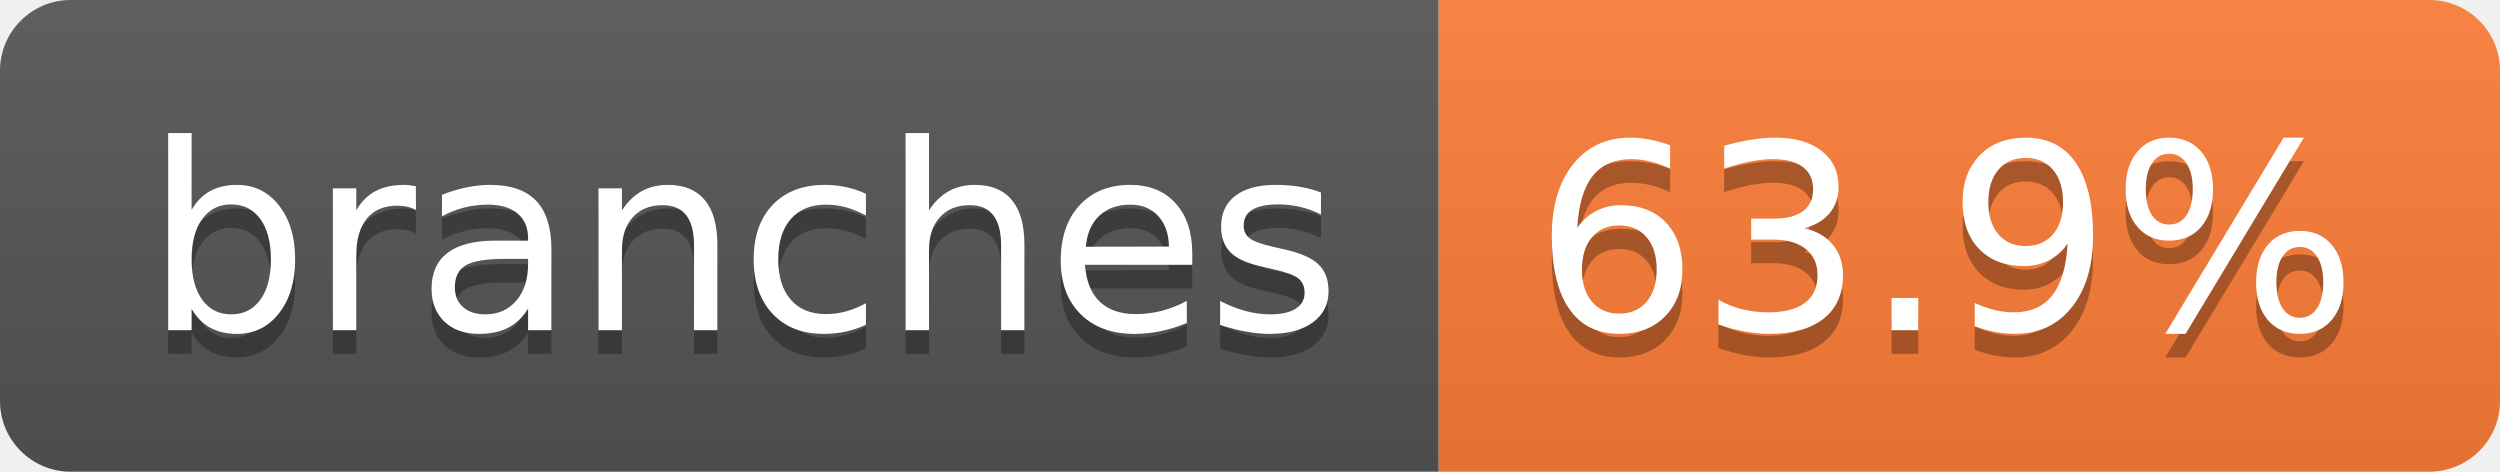
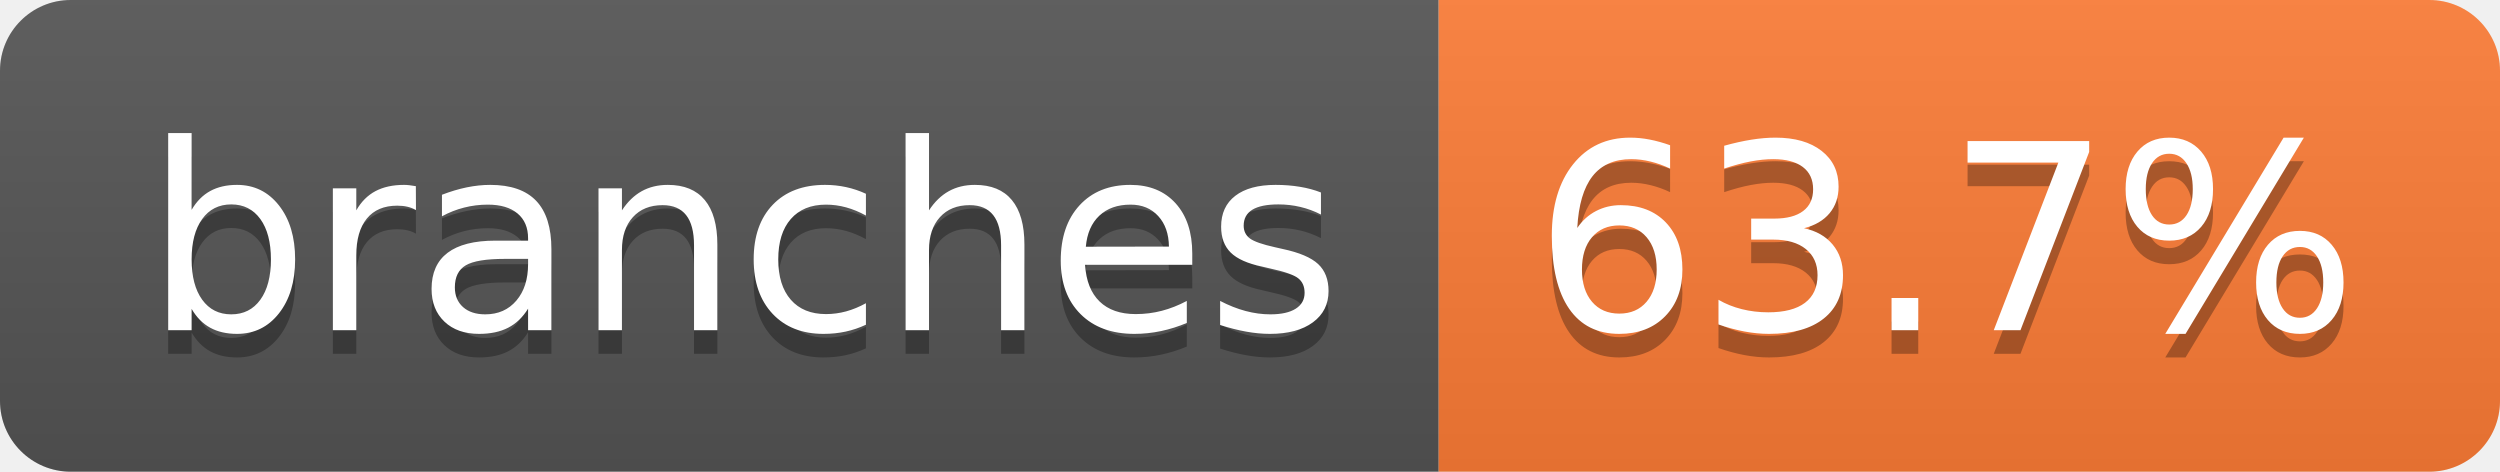
- <svg xmlns="http://www.w3.org/2000/svg" width="106" height="20" role="img" aria-label="branches: 63.9%">
+ <svg xmlns="http://www.w3.org/2000/svg" width="106" height="20" role="img" aria-label="branches: 63.7%">
  <linearGradient id="s" x2="0" y2="100%">
    <stop offset="0" stop-color="#bbb" stop-opacity=".1" />
    <stop offset="1" stop-opacity=".1" />
  </linearGradient>
  <clipPath id="r">
    <rect width="106" height="20" rx="3" fill="#fff" />
  </clipPath>
  <g clip-path="url(#r)">
    <rect width="61" height="20" fill="#555" />
    <rect x="61" width="45" height="20" fill="#fe7d37" />
    <rect width="106" height="20" fill="url(#s)" />
  </g>
  <g fill="#fff" text-anchor="middle" font-family="Verdana,Geneva,DejaVu Sans,sans-serif" text-rendering="geometricPrecision" font-size="110">
    <text aria-hidden="true" x="315" y="150" fill="#010101" fill-opacity=".3" transform="scale(.1)" textLength="507">branches</text>
    <text x="315" y="140" transform="scale(.1)" fill="#fff" textLength="507">branches</text>
-     <text aria-hidden="true" x="825" y="150" fill="#010101" fill-opacity=".3" transform="scale(.1)" textLength="350">63.9%</text>
-     <text x="825" y="140" transform="scale(.1)" fill="#fff" textLength="350">63.9%</text>
+     <text aria-hidden="true" x="825" y="150" fill="#010101" fill-opacity=".3" transform="scale(.1)" textLength="350">63.7%</text>
+     <text x="825" y="140" transform="scale(.1)" fill="#fff" textLength="350">63.7%</text>
  </g>
</svg>
